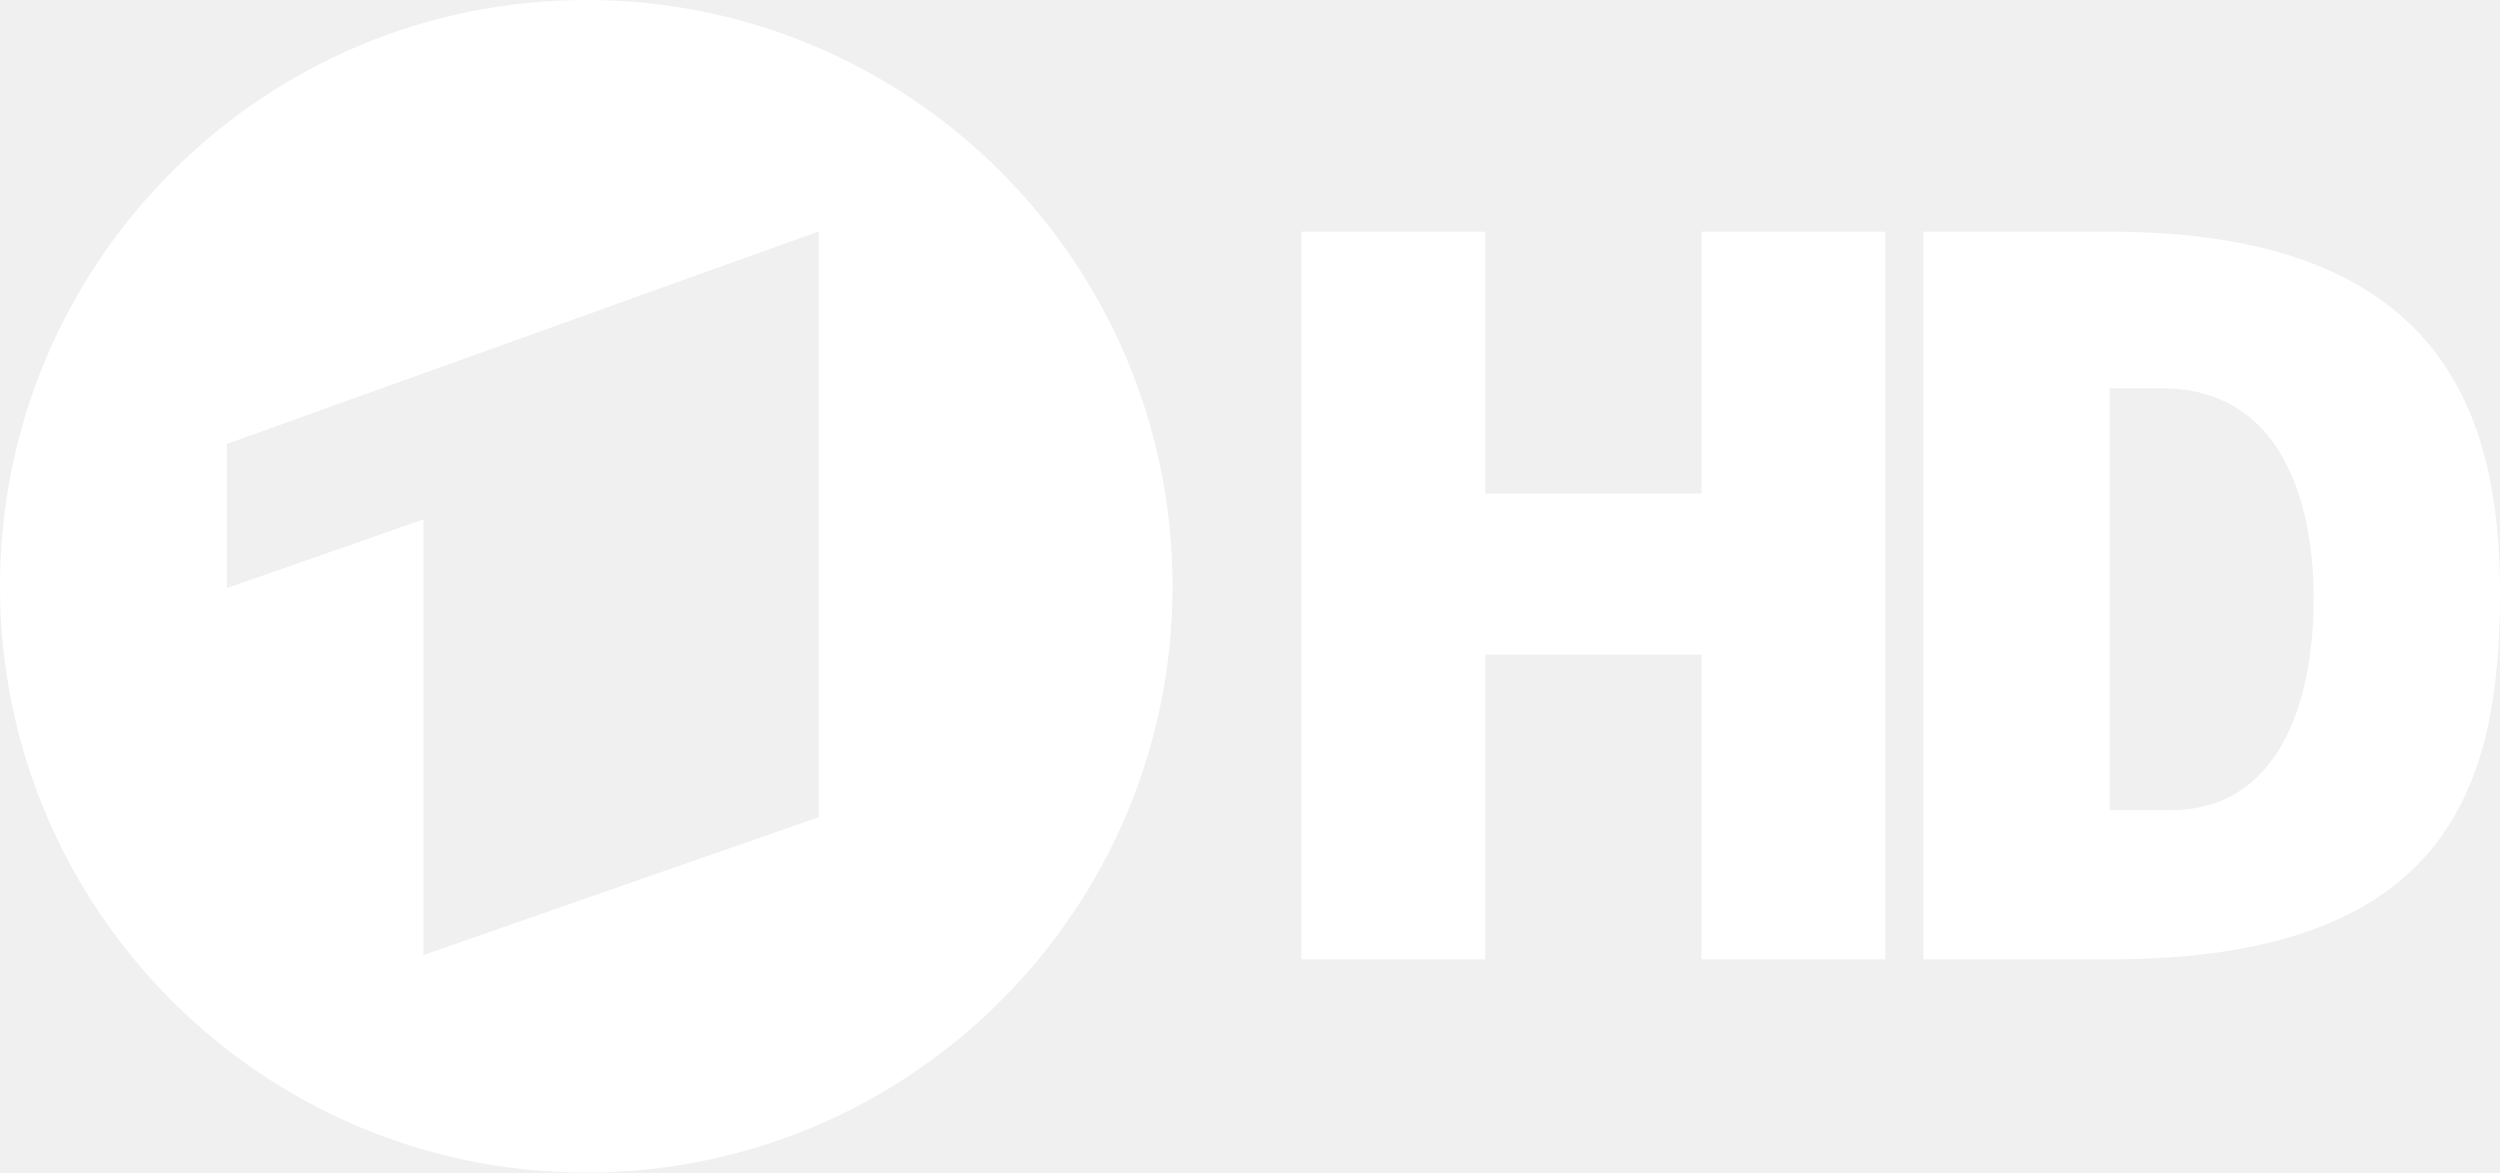
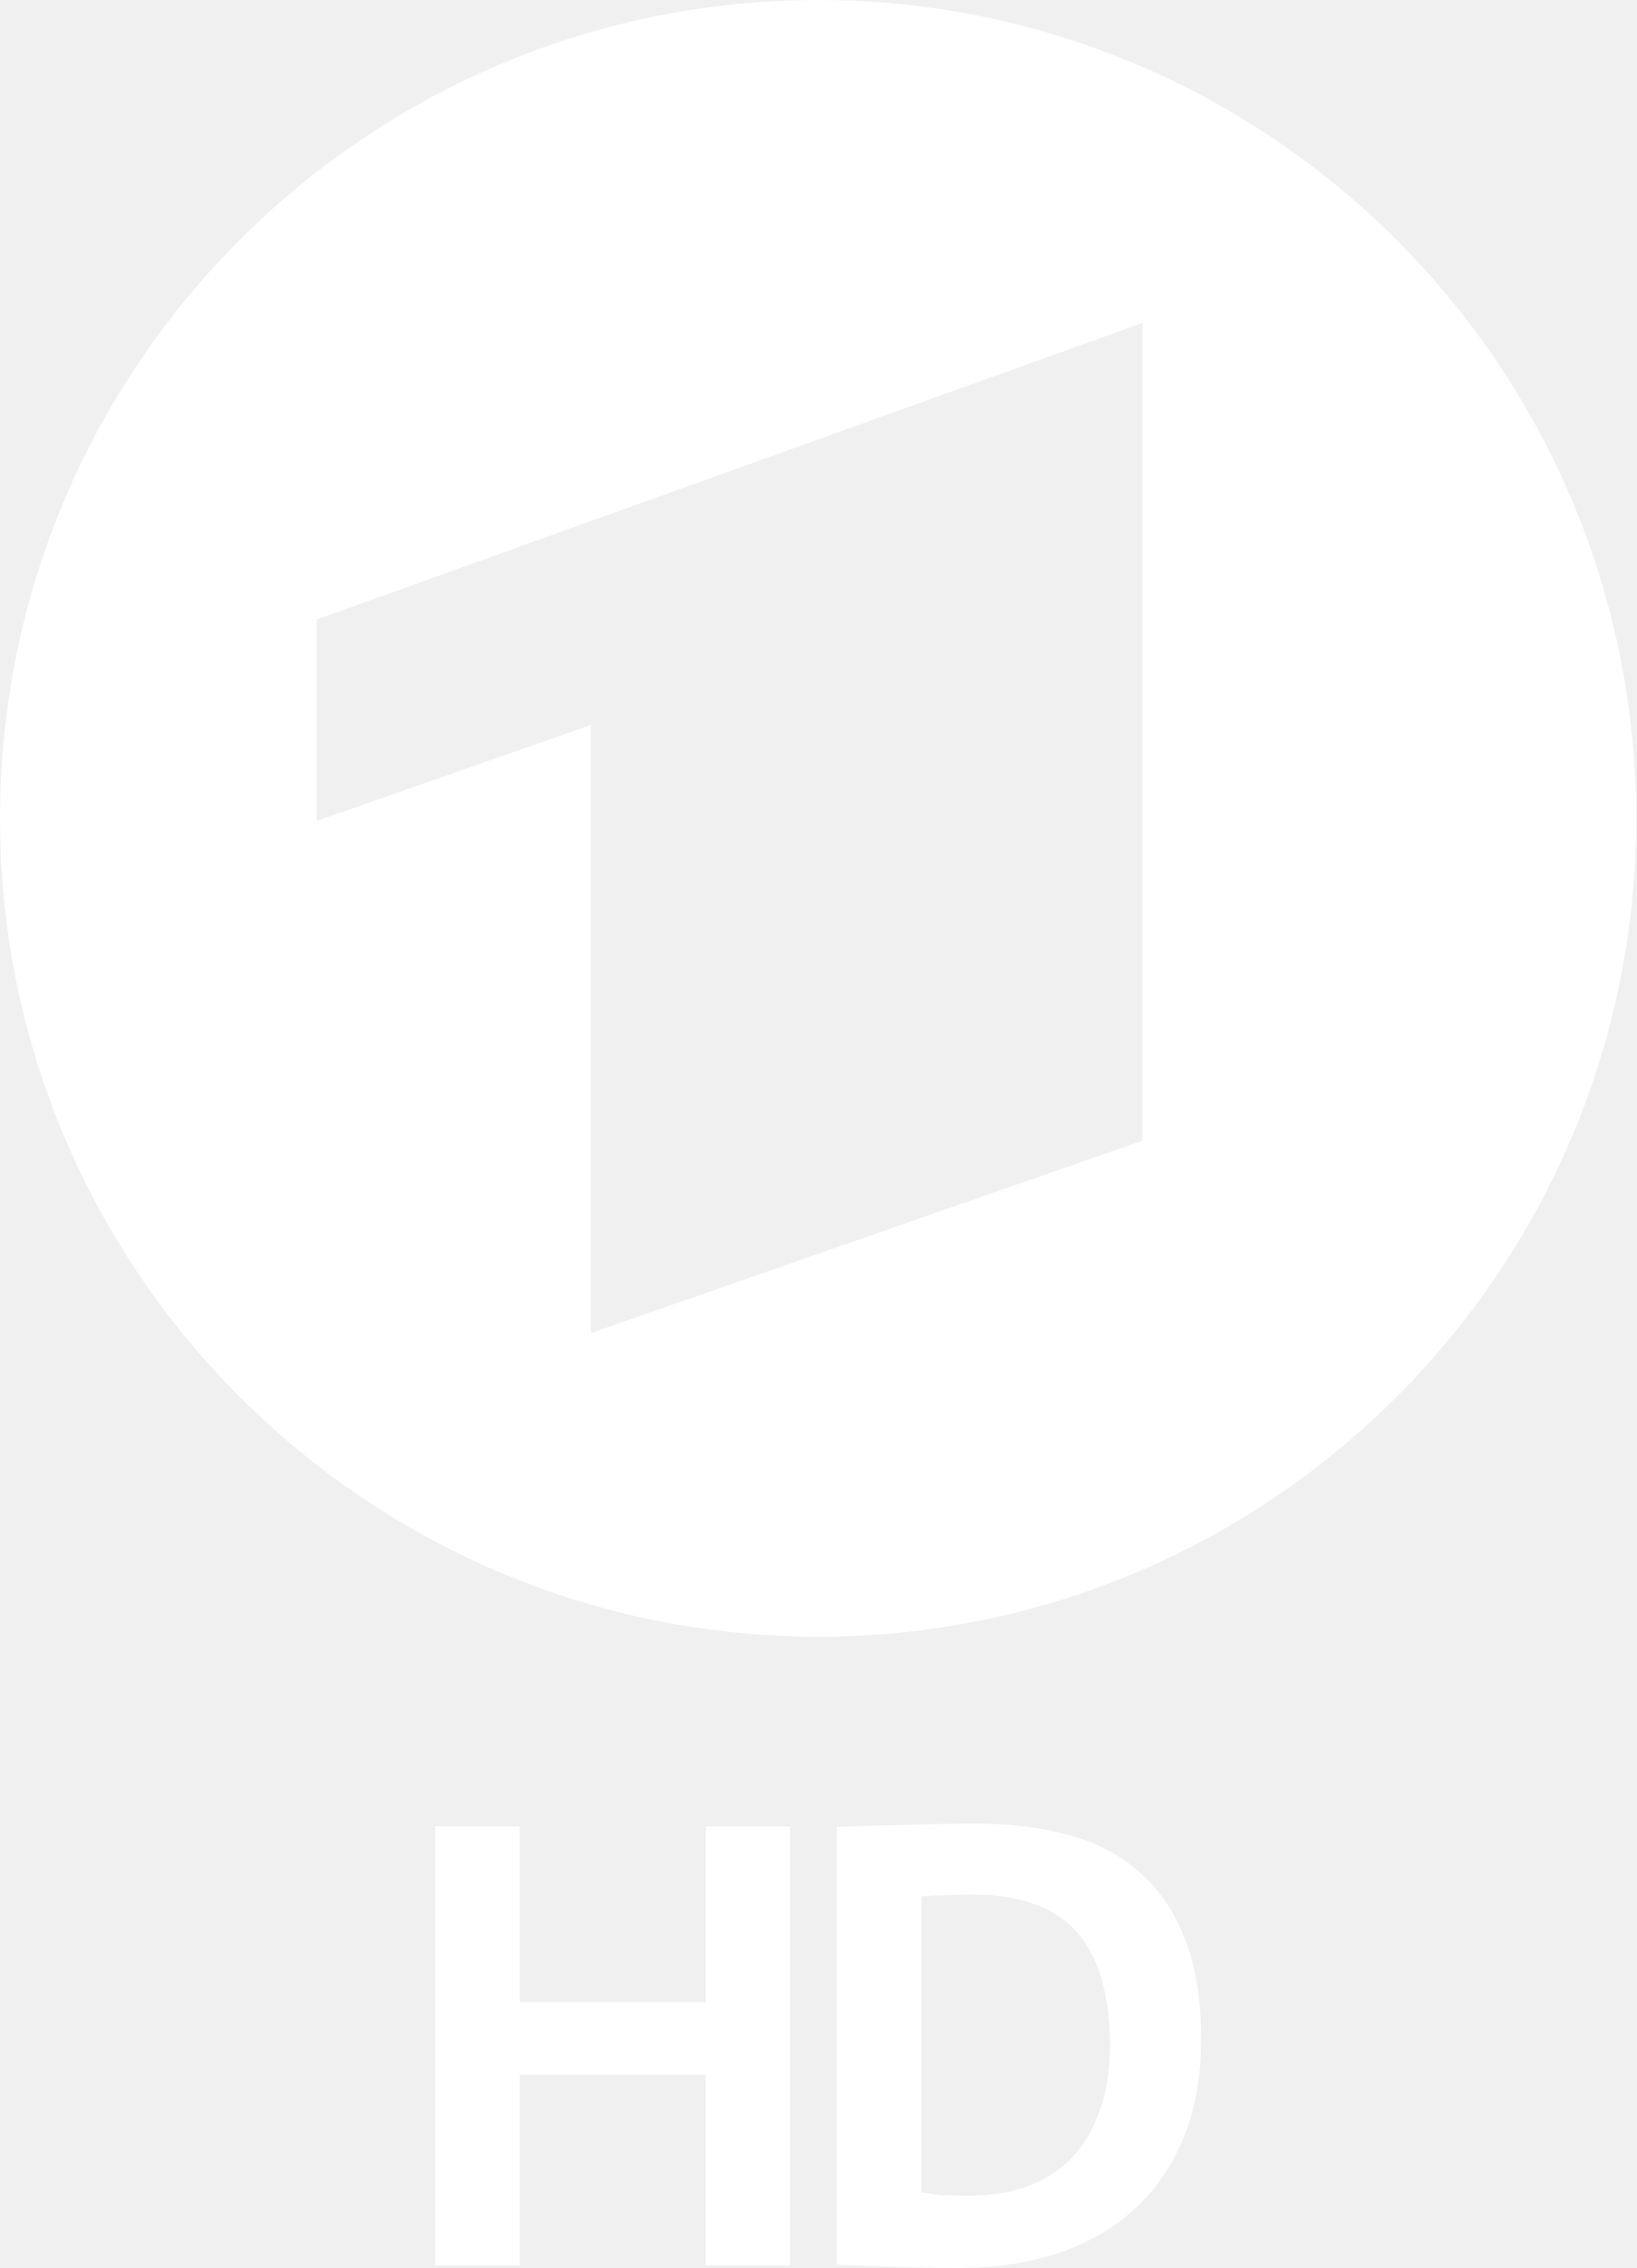
- <svg xmlns="http://www.w3.org/2000/svg" version="1.0" viewBox="0 0 600 281.41">
-   <g fill="#FFF">
-     <g transform="matrix(.50007 0 0 .50007 -90.112 -39.714)">
-       <path d="m1103.3 190.59v349.25h89.406c162.24 0 187.31-82.537 187.31-175.84 0-84.266-26.292-173.41-187.31-173.41-26.827 1e-5 -89.406 0-89.406 0zm89.406 75.156s17.46 1e-5 24.937 0c57.177 0 72.969 54.112 72.969 100.84 0 49.63-16.525 101.66-68.688 101.66h-29.219v-202.5z" fill-rule="evenodd" />
-       <path d="m804.81 190.59v349.25h88.219v-146.22h103.78v146.22h88.219v-349.25h-88.219v125.69h-103.78v-125.69h-88.219z" />
-     </g>
-     <path d="m140.72 0c-77.668 0-140.72 63.052-140.72 140.72 0 77.667 63.052 140.69 140.72 140.69 77.667 0 140.69-63.021 140.69-140.69 0-77.668-63.02-140.72-140.69-140.72zm55.78 55.531v140.59l-94.875 33.094v-104.56l-47.156 16.5v-34.625l142.03-51z" fill-rule="evenodd" />
+ <svg xmlns="http://www.w3.org/2000/svg" width="577.32" height="800" version="1.0" viewBox="0 0 577.32 800">
+   <path d="m288.69 6.134e-7c-159.34 0-288.69 129.35-288.69 288.69s129.35 288.63 288.69 288.63 288.63-129.29 288.63-288.63-129.29-288.69-288.63-288.69zm114.43 113.92v288.42l-194.64 67.893v-214.51l-96.742 33.85v-71.034l291.38-104.63z" fill="#fff" fill-rule="evenodd" stroke-width="2.051" />
+   <g transform="matrix(.82474 0 0 .82474 91.39 567.91)" fill="#fff">
+     <path d="m191.08 280.3v-81.508h-79.561v81.508h-36.164v-187.77h36.164v75.11h79.561v-75.11h36.164v187.77z" style="white-space:pre" />
+     <path d="m364.08 185.99q0-15.022-3.338-26.984-3.06-11.962-10.015-20.307-6.955-8.345-18.082-12.518-11.127-4.451-27.262-4.451-6.398 0-11.962 0.278-5.564 0-10.015 0.556v126.57q3.895 0.556 8.902 1.113 5.285 0.278 10.849 0.278 13.353 0 24.48-3.616 11.127-3.895 19.195-11.684 8.067-8.067 12.518-20.307 4.729-12.24 4.729-28.931zm38.946-2.782q0 24.202-7.511 42.562t-21.42 30.878q-13.631 12.24-32.826 18.638-18.917 6.12-41.728 6.12-14.744 0-27.54-0.556-12.796-0.278-24.758-0.835v-187.22q11.127-0.556 26.984-0.835 16.135-0.556 33.66-0.556 21.698 0 39.224 5.007 17.804 5.007 30.044 16.135 12.518 11.127 19.195 28.653 6.676 17.247 6.676 42.006z" style="white-space:pre" />
  </g>
</svg>
